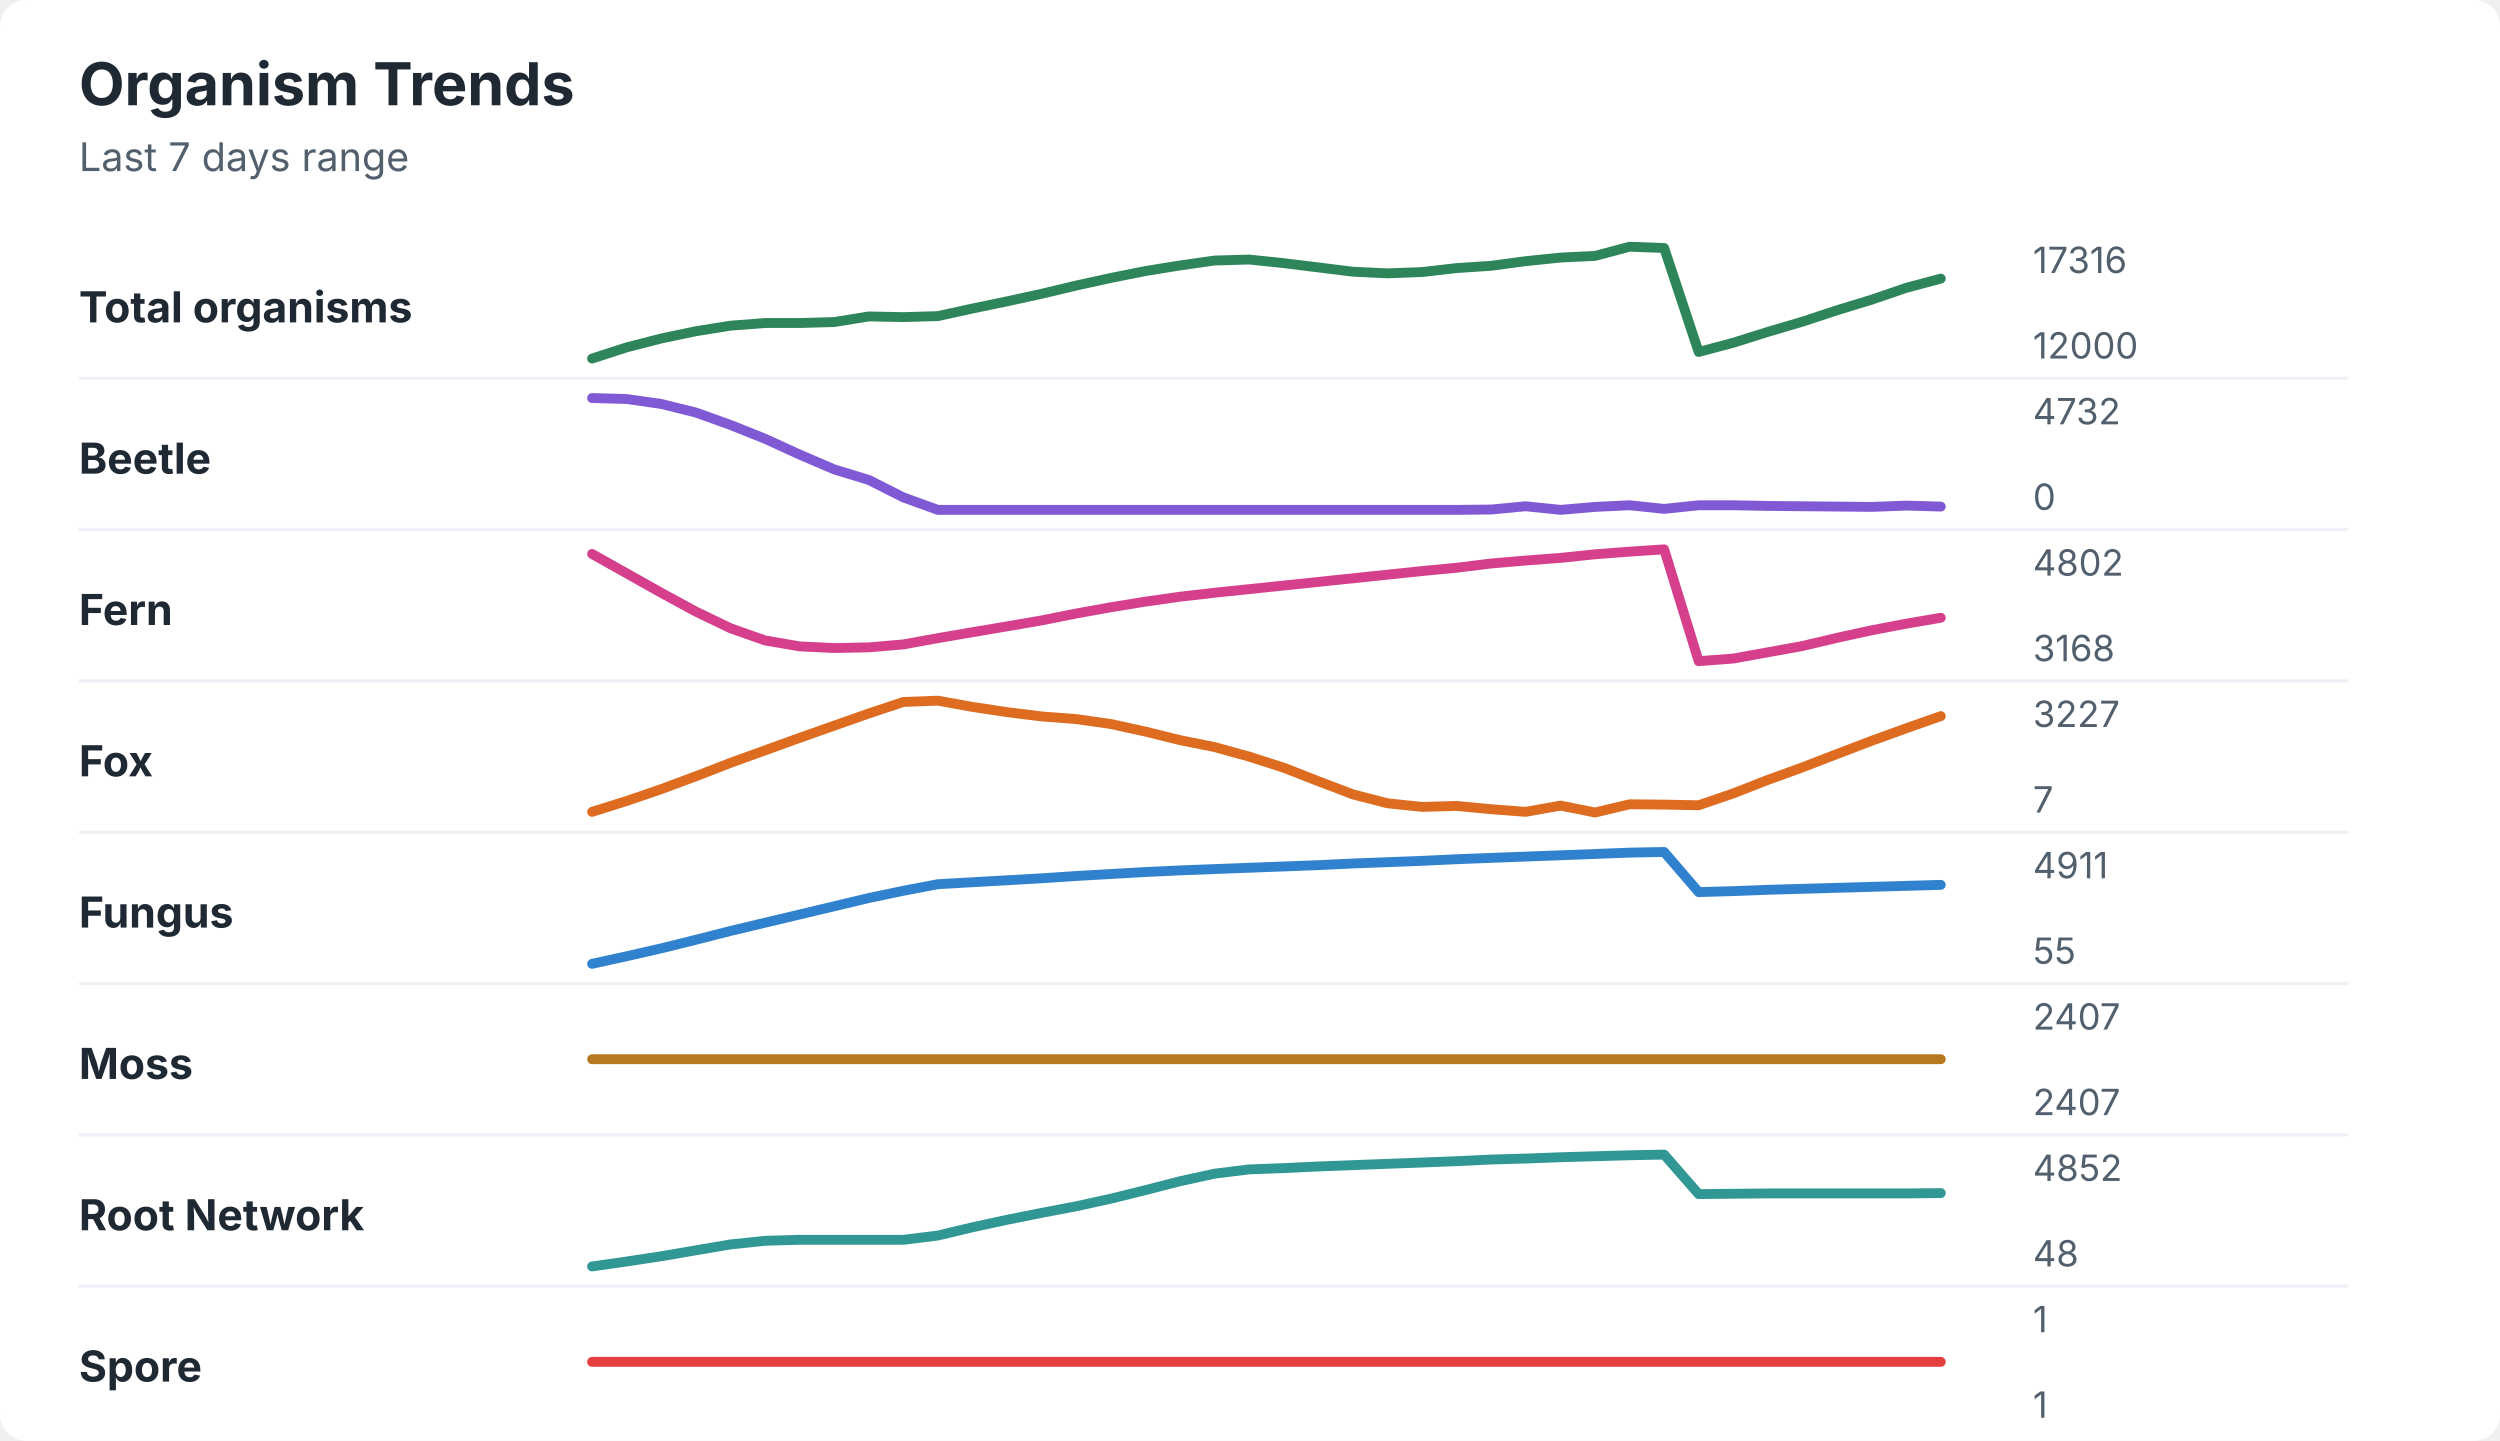
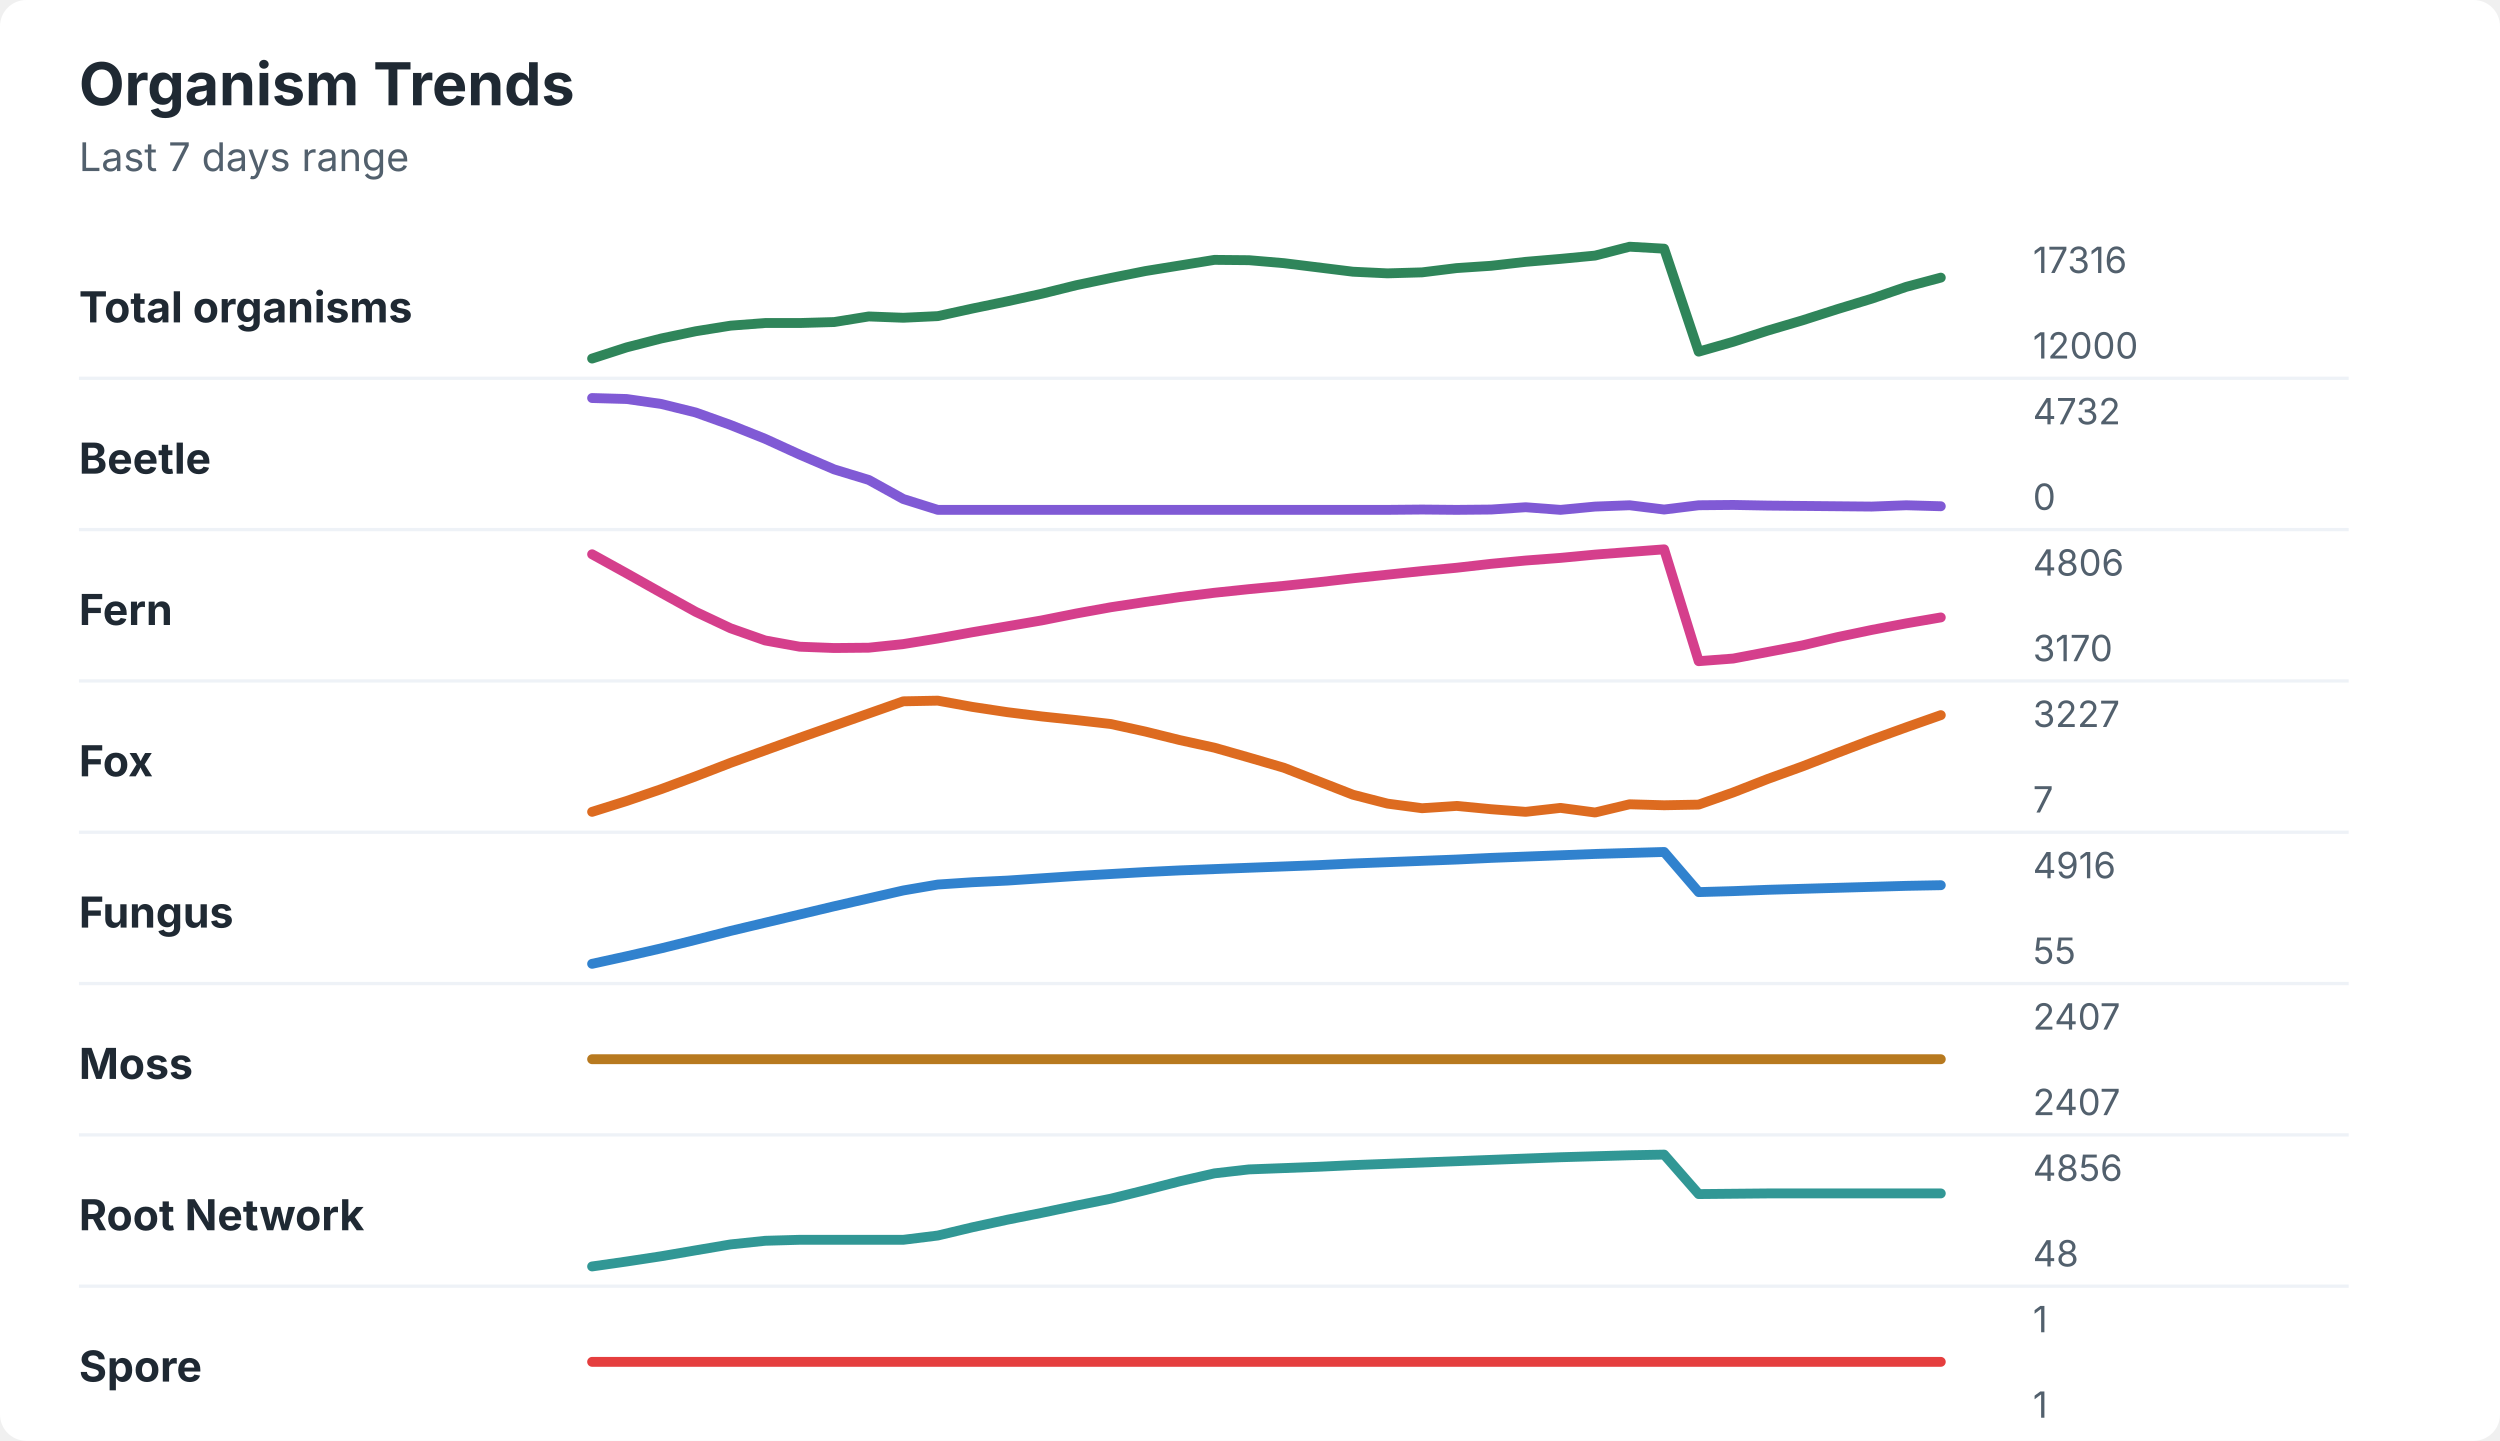
<svg xmlns="http://www.w3.org/2000/svg" width="760" height="438" viewBox="0 0 760 438" role="img" aria-labelledby="title desc">
  <rect width="760" height="438" rx="8" fill="#ffffff" />
  <style>
    text { font-family: -apple-system, BlinkMacSystemFont, "Segoe UI", sans-serif; }
    .title { font-size: 18px; font-weight: 700; fill: #1f2933; }
    .subtitle { font-size: 12px; fill: #52606d; }
    .label { font-size: 13px; font-weight: 650; fill: #1f2933; }
    .axis-value { font-size: 11px; fill: #52606d; }
    .separator { stroke: #eef2f7; stroke-width: 1; }
  </style>
  <text x="24" y="32" class="title">Organism Trends</text>
  <text x="24" y="52" class="subtitle">Last 7 days range</text>
  <text x="24" y="98" class="label">Total organisms</text>
-   <polyline points="180.0,109.0 190.5,105.6 201.0,102.9 211.5,100.7 222.1,99.0 232.6,98.2 243.1,98.2 253.6,97.9 264.1,96.2 274.6,96.4 285.1,96.1 295.6,93.8 306.2,91.6 316.7,89.3 327.2,86.8 337.7,84.5 348.2,82.4 358.7,80.7 369.2,79.2 379.7,78.9 390.3,80.0 400.8,81.3 411.3,82.6 421.8,83.1 432.3,82.7 442.8,81.5 453.3,80.8 463.8,79.4 474.4,78.3 484.9,77.8 495.4,75.0 505.9,75.4 516.4,107.0 526.9,104.2 537.4,100.9 547.9,97.8 558.5,94.3 569.0,91.1 579.5,87.5 590.0,84.7 " fill="none" stroke="#2f855a" stroke-width="3" stroke-linecap="round" stroke-linejoin="round" />
+   <polyline points="180.0,109.0 190.5,105.6 201.0,102.9 211.5,100.7 222.1,99.0 232.6,98.2 243.1,98.2 253.6,97.9 264.1,96.2 274.6,96.6 285.1,96.1 295.6,93.8 306.2,91.6 316.7,89.3 327.2,86.7 337.7,84.5 348.2,82.4 358.7,80.7 369.2,79.0 379.7,79.1 390.3,80.0 400.8,81.3 411.3,82.6 421.8,83.1 432.3,82.8 442.8,81.5 453.3,80.8 463.8,79.6 474.4,78.7 484.9,77.7 495.4,75.0 505.9,75.6 516.4,106.9 526.9,103.9 537.4,100.5 547.9,97.4 558.5,94.0 569.0,90.8 579.5,87.2 590.0,84.4 " fill="none" stroke="#2f855a" stroke-width="3" stroke-linecap="round" stroke-linejoin="round" />
  <text x="618" y="83" class="axis-value">17316</text>
  <text x="618" y="109" class="axis-value">12000</text>
  <line x1="24" y1="115.0" x2="714" y2="115.0" class="separator" />
  <text x="24" y="144" class="label">Beetle</text>
-   <polyline points="180.0,121.0 190.5,121.3 201.0,122.8 211.5,125.4 222.1,129.2 232.6,133.4 243.1,138.2 253.6,142.7 264.1,145.9 274.6,151.2 285.1,155.0 295.6,155.0 306.2,155.0 316.7,155.0 327.2,155.0 337.7,155.0 348.2,155.0 358.7,155.0 369.2,155.0 379.7,155.0 390.3,155.0 400.8,155.0 411.3,155.0 421.8,155.0 432.3,155.0 442.8,155.0 453.3,154.9 463.8,153.9 474.4,155.0 484.9,154.1 495.4,153.6 505.9,154.7 516.4,153.6 526.9,153.6 537.4,153.8 547.9,153.9 558.5,154.0 569.0,154.1 579.5,153.7 590.0,154.0 " fill="none" stroke="#805ad5" stroke-width="3" stroke-linecap="round" stroke-linejoin="round" />
+   <polyline points="180.0,121.0 190.5,121.3 201.0,122.8 211.5,125.4 222.1,129.2 232.6,133.4 243.1,138.2 253.6,142.7 264.1,145.9 274.6,151.7 285.1,155.0 295.6,155.0 306.2,155.0 316.7,155.0 327.2,155.0 337.7,155.0 348.2,155.0 358.7,155.0 369.2,155.0 379.7,155.0 390.3,155.0 400.8,155.0 411.3,155.0 421.8,155.0 432.3,154.9 442.8,155.0 453.3,154.9 463.8,154.2 474.4,155.0 484.9,154.0 495.4,153.6 505.9,154.9 516.4,153.6 526.9,153.5 537.4,153.7 547.9,153.8 558.5,153.9 569.0,154.0 579.5,153.6 590.0,153.9 " fill="none" stroke="#805ad5" stroke-width="3" stroke-linecap="round" stroke-linejoin="round" />
  <text x="618" y="129" class="axis-value">4732</text>
  <text x="618" y="155" class="axis-value">0</text>
  <line x1="24" y1="161.0" x2="714" y2="161.0" class="separator" />
  <text x="24" y="190" class="label">Fern</text>
-   <polyline points="180.0,168.4 190.5,174.3 201.0,180.2 211.5,185.9 222.1,191.0 232.6,194.7 243.1,196.5 253.6,197.0 264.1,196.8 274.6,195.9 285.1,194.0 295.6,192.2 306.2,190.4 316.7,188.6 327.2,186.5 337.7,184.6 348.2,182.9 358.7,181.4 369.2,180.2 379.7,179.1 390.3,178.0 400.8,176.9 411.3,175.8 421.8,174.7 432.3,173.6 442.8,172.6 453.3,171.3 463.8,170.4 474.4,169.6 484.9,168.5 495.4,167.7 505.9,167.0 516.4,201.0 526.9,200.2 537.4,198.3 547.9,196.4 558.5,193.9 569.0,191.6 579.5,189.6 590.0,187.8 " fill="none" stroke="#d53f8c" stroke-width="3" stroke-linecap="round" stroke-linejoin="round" />
-   <text x="618" y="175" class="axis-value">4802</text>
-   <text x="618" y="201" class="axis-value">3168</text>
+   <polyline points="180.0,168.5 190.5,174.3 201.0,180.2 211.5,186.0 222.1,191.0 232.6,194.7 243.1,196.6 253.6,197.0 264.1,196.9 274.6,195.8 285.1,194.1 295.6,192.2 306.2,190.4 316.7,188.6 327.2,186.5 337.7,184.6 348.2,183.0 358.7,181.5 369.2,180.2 379.7,179.1 390.3,178.1 400.8,177.0 411.3,175.8 421.8,174.7 432.3,173.6 442.8,172.6 453.3,171.4 463.8,170.4 474.4,169.6 484.9,168.6 495.4,167.8 505.9,167.0 516.4,201.0 526.9,200.2 537.4,198.2 547.9,196.2 558.5,193.7 569.0,191.5 579.5,189.5 590.0,187.7 " fill="none" stroke="#d53f8c" stroke-width="3" stroke-linecap="round" stroke-linejoin="round" />
+   <text x="618" y="175" class="axis-value">4806</text>
+   <text x="618" y="201" class="axis-value">3170</text>
  <line x1="24" y1="207.0" x2="714" y2="207.0" class="separator" />
  <text x="24" y="236" class="label">Fox</text>
-   <polyline points="180.0,246.8 190.5,243.5 201.0,239.9 211.5,236.0 222.1,231.9 232.6,228.1 243.1,224.3 253.6,220.6 264.1,216.9 274.6,213.4 285.1,213.0 295.6,214.9 306.2,216.5 316.7,217.8 327.2,218.6 337.7,220.1 348.2,222.4 358.7,225.0 369.2,227.1 379.7,230.0 390.3,233.4 400.8,237.5 411.3,241.5 421.8,244.2 432.3,245.3 442.8,245.0 453.3,246.0 463.8,246.8 474.4,244.9 484.9,247.0 495.4,244.5 505.9,244.6 516.4,244.8 526.9,241.2 537.4,237.1 547.9,233.3 558.5,229.2 569.0,225.2 579.5,221.4 590.0,217.7 " fill="none" stroke="#dd6b20" stroke-width="3" stroke-linecap="round" stroke-linejoin="round" />
+   <polyline points="180.0,246.8 190.5,243.5 201.0,239.9 211.5,236.0 222.1,231.9 232.6,228.1 243.1,224.3 253.6,220.6 264.1,216.9 274.6,213.2 285.1,213.0 295.6,214.9 306.2,216.5 316.7,217.8 327.2,218.9 337.7,220.1 348.2,222.4 358.7,225.0 369.2,227.3 379.7,230.3 390.3,233.4 400.8,237.5 411.3,241.6 421.8,244.3 432.3,245.7 442.8,245.0 453.3,246.0 463.8,246.8 474.4,245.6 484.9,247.0 495.4,244.5 505.9,244.8 516.4,244.6 526.9,240.9 537.4,236.8 547.9,233.0 558.5,228.9 569.0,224.9 579.5,221.1 590.0,217.4 " fill="none" stroke="#dd6b20" stroke-width="3" stroke-linecap="round" stroke-linejoin="round" />
  <text x="618" y="221" class="axis-value">3227</text>
  <text x="618" y="247" class="axis-value">7</text>
  <line x1="24" y1="253.0" x2="714" y2="253.0" class="separator" />
  <text x="24" y="282" class="label">Fungus</text>
-   <polyline points="180.0,293.0 190.5,290.7 201.0,288.3 211.5,285.7 222.1,283.0 232.6,280.5 243.1,278.0 253.6,275.5 264.1,273.0 274.6,270.8 285.1,268.8 295.6,268.2 306.2,267.6 316.7,267.0 327.2,266.3 337.7,265.7 348.2,265.1 358.7,264.6 369.2,264.2 379.7,263.8 390.3,263.4 400.8,263.0 411.3,262.5 421.8,262.1 432.3,261.7 442.8,261.2 453.3,260.8 463.8,260.4 474.4,260.0 484.9,259.6 495.4,259.2 505.9,259.0 516.4,271.2 526.9,270.9 537.4,270.5 547.9,270.2 558.5,269.9 569.0,269.6 579.5,269.3 590.0,269.0 " fill="none" stroke="#3182ce" stroke-width="3" stroke-linecap="round" stroke-linejoin="round" />
-   <text x="618" y="267" class="axis-value">4911</text>
+   <polyline points="180.0,293.0 190.5,290.7 201.0,288.3 211.5,285.7 222.1,283.0 232.6,280.5 243.1,278.0 253.6,275.5 264.1,273.1 274.6,270.7 285.1,268.9 295.6,268.2 306.2,267.7 316.7,267.0 327.2,266.3 337.7,265.7 348.2,265.1 358.7,264.6 369.2,264.2 379.7,263.8 390.3,263.4 400.8,263.0 411.3,262.5 421.8,262.1 432.3,261.7 442.8,261.3 453.3,260.8 463.8,260.4 474.4,260.0 484.9,259.6 495.4,259.3 505.9,259.0 516.4,271.2 526.9,270.9 537.4,270.5 547.9,270.2 558.5,269.9 569.0,269.6 579.5,269.3 590.0,269.1 " fill="none" stroke="#3182ce" stroke-width="3" stroke-linecap="round" stroke-linejoin="round" />
+   <text x="618" y="267" class="axis-value">4916</text>
  <text x="618" y="293" class="axis-value">55</text>
  <line x1="24" y1="299.0" x2="714" y2="299.0" class="separator" />
  <text x="24" y="328" class="label">Moss</text>
  <polyline points="180.0,322.0 190.5,322.0 201.0,322.0 211.5,322.0 222.1,322.0 232.6,322.0 243.1,322.0 253.6,322.0 264.1,322.0 274.6,322.0 285.1,322.0 295.6,322.0 306.2,322.0 316.7,322.0 327.2,322.0 337.7,322.0 348.2,322.0 358.7,322.0 369.2,322.0 379.7,322.0 390.3,322.0 400.8,322.0 411.3,322.0 421.8,322.0 432.3,322.0 442.8,322.0 453.3,322.0 463.8,322.0 474.4,322.0 484.9,322.0 495.4,322.0 505.9,322.0 516.4,322.0 526.9,322.0 537.4,322.0 547.9,322.0 558.5,322.0 569.0,322.0 579.5,322.0 590.0,322.0 " fill="none" stroke="#b7791f" stroke-width="3" stroke-linecap="round" stroke-linejoin="round" />
  <text x="618" y="313" class="axis-value">2407</text>
  <text x="618" y="339" class="axis-value">2407</text>
  <line x1="24" y1="345.0" x2="714" y2="345.0" class="separator" />
  <text x="24" y="374" class="label">Root Network</text>
-   <polyline points="180.0,385.0 190.5,383.5 201.0,381.9 211.5,380.1 222.1,378.3 232.6,377.2 243.1,376.9 253.6,376.9 264.1,376.9 274.6,376.9 285.1,375.6 295.6,373.1 306.2,370.8 316.7,368.7 327.2,366.7 337.7,364.4 348.2,361.8 358.7,359.1 369.2,356.8 379.7,355.5 390.3,355.1 400.8,354.6 411.3,354.2 421.8,353.8 432.3,353.4 442.8,353.0 453.3,352.5 463.8,352.2 474.4,351.8 484.9,351.5 495.4,351.2 505.9,351.0 516.4,363.0 526.9,362.9 537.4,362.8 547.9,362.8 558.5,362.8 569.0,362.8 579.5,362.8 590.0,362.7 " fill="none" stroke="#319795" stroke-width="3" stroke-linecap="round" stroke-linejoin="round" />
-   <text x="618" y="359" class="axis-value">4852</text>
+   <polyline points="180.0,385.0 190.5,383.5 201.0,381.9 211.5,380.1 222.1,378.3 232.6,377.2 243.1,376.9 253.6,376.9 264.1,376.9 274.6,376.9 285.1,375.6 295.6,373.1 306.2,370.8 316.7,368.7 327.2,366.5 337.7,364.4 348.2,361.8 358.7,359.1 369.2,356.7 379.7,355.5 390.3,355.1 400.8,354.7 411.3,354.2 421.8,353.8 432.3,353.4 442.8,353.0 453.3,352.6 463.8,352.2 474.4,351.8 484.9,351.5 495.4,351.2 505.9,351.0 516.4,363.0 526.9,362.9 537.4,362.8 547.9,362.8 558.5,362.8 569.0,362.8 579.5,362.8 590.0,362.8 " fill="none" stroke="#319795" stroke-width="3" stroke-linecap="round" stroke-linejoin="round" />
+   <text x="618" y="359" class="axis-value">4856</text>
  <text x="618" y="385" class="axis-value">48</text>
  <line x1="24" y1="391.0" x2="714" y2="391.0" class="separator" />
  <text x="24" y="420" class="label">Spore</text>
  <polyline points="180.0,414.0 190.5,414.0 201.0,414.0 211.5,414.0 222.1,414.0 232.6,414.0 243.1,414.0 253.6,414.0 264.1,414.0 274.6,414.0 285.1,414.0 295.6,414.0 306.2,414.0 316.7,414.0 327.2,414.0 337.7,414.0 348.2,414.0 358.7,414.0 369.2,414.0 379.7,414.0 390.3,414.0 400.8,414.0 411.3,414.0 421.8,414.0 432.3,414.0 442.8,414.0 453.3,414.0 463.8,414.0 474.4,414.0 484.9,414.0 495.4,414.0 505.9,414.0 516.4,414.0 526.9,414.0 537.4,414.0 547.9,414.0 558.5,414.0 569.0,414.0 579.5,414.0 590.0,414.0 " fill="none" stroke="#e53e3e" stroke-width="3" stroke-linecap="round" stroke-linejoin="round" />
  <text x="618" y="405" class="axis-value">1</text>
  <text x="618" y="431" class="axis-value">1</text>
</svg>
